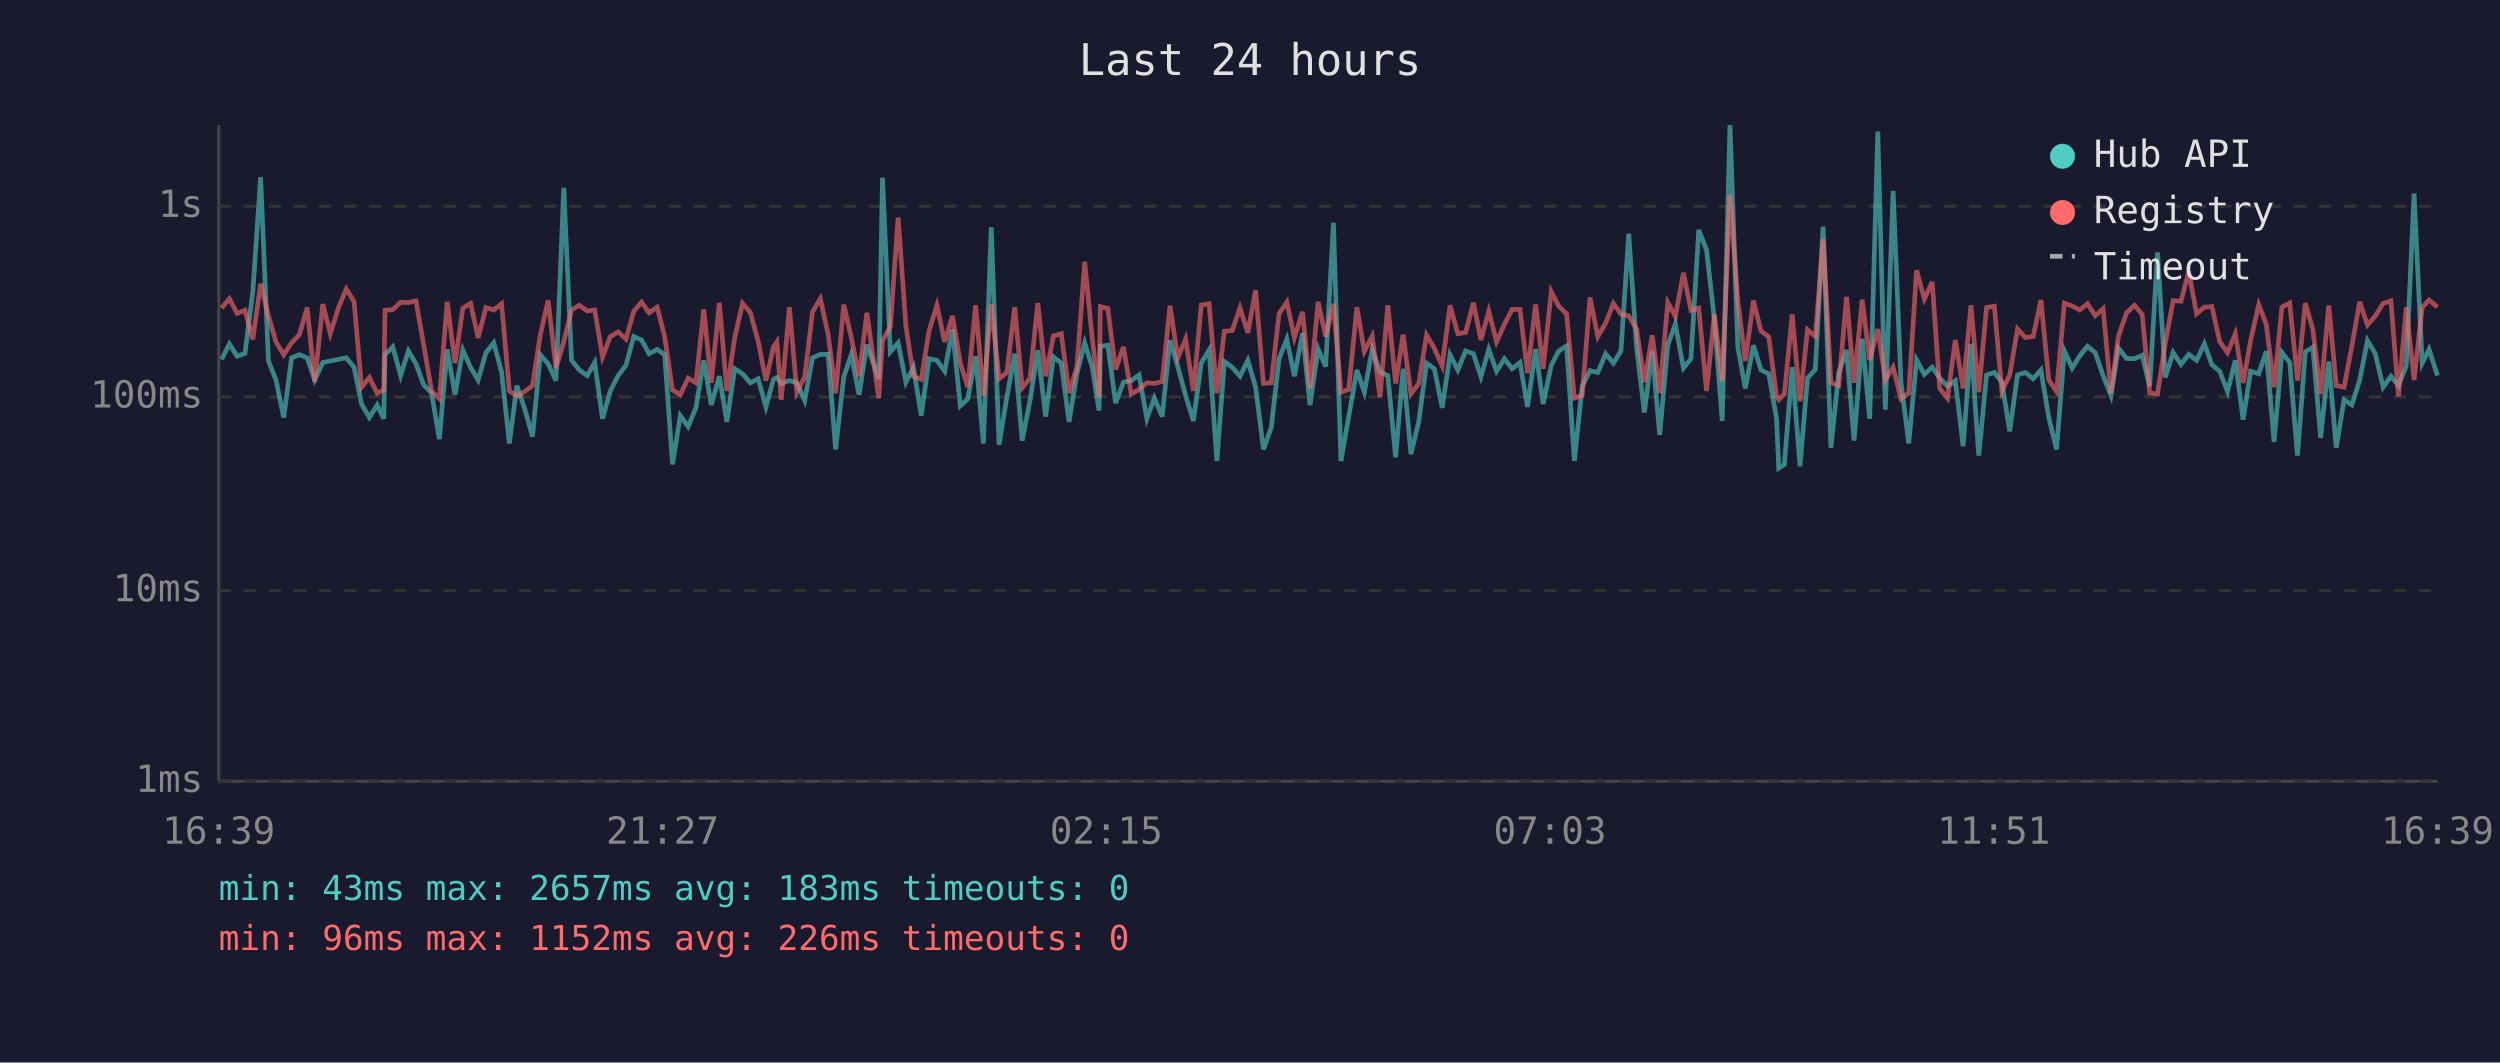
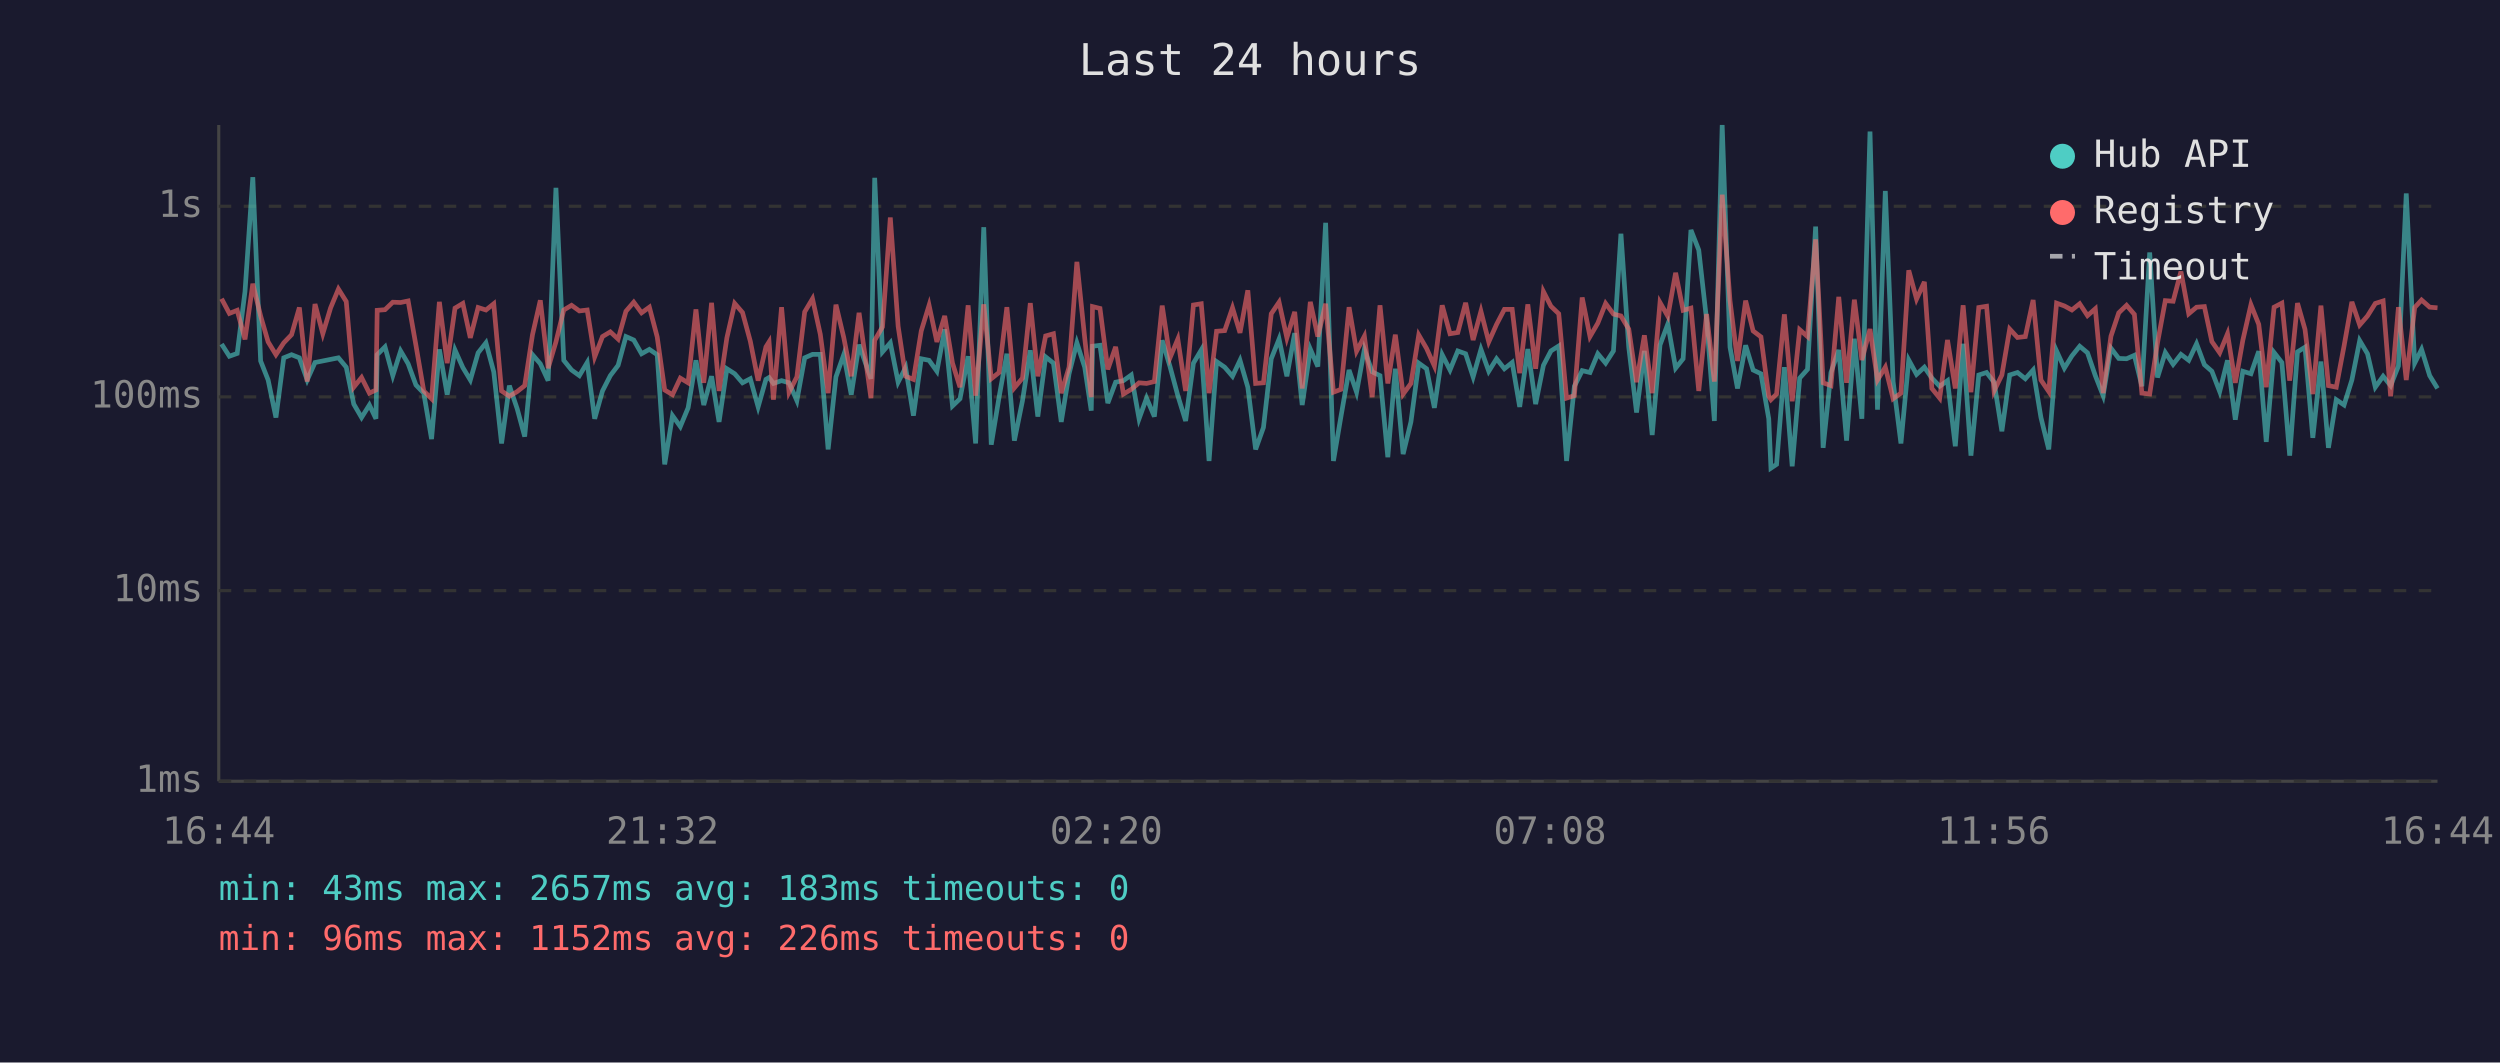
<svg xmlns="http://www.w3.org/2000/svg" viewBox="0 0 800 340" font-family="monospace" font-size="12">
  <rect width="800" height="340" fill="#1a1a2e" />
  <text x="400" y="24" fill="#e0e0e0" font-size="14" text-anchor="middle">Last 24 hours</text>
  <line x1="70" y1="40" x2="70" y2="250" stroke="#444" stroke-width="1" />
  <line x1="70" y1="250" x2="780" y2="250" stroke="#444" stroke-width="1" />
  <line x1="70" y1="250" x2="780" y2="250" stroke="#333" stroke-width="1" stroke-dasharray="4" />
  <text x="65" y="250" fill="#888" text-anchor="end" dominant-baseline="middle">1ms</text>
  <line x1="70" y1="189" x2="780" y2="189" stroke="#333" stroke-width="1" stroke-dasharray="4" />
  <text x="65" y="189" fill="#888" text-anchor="end" dominant-baseline="middle">10ms</text>
  <line x1="70" y1="127" x2="780" y2="127" stroke="#333" stroke-width="1" stroke-dasharray="4" />
  <text x="65" y="127" fill="#888" text-anchor="end" dominant-baseline="middle">100ms</text>
  <line x1="70" y1="66" x2="780" y2="66" stroke="#333" stroke-width="1" stroke-dasharray="4" />
  <text x="65" y="66" fill="#888" text-anchor="end" dominant-baseline="middle">1s</text>
-   <text x="70" y="270" fill="#888" text-anchor="middle">16:39</text>
-   <text x="212" y="270" fill="#888" text-anchor="middle">21:27</text>
-   <text x="354" y="270" fill="#888" text-anchor="middle">02:15</text>
-   <text x="496" y="270" fill="#888" text-anchor="middle">07:03</text>
-   <text x="638" y="270" fill="#888" text-anchor="middle">11:51</text>
-   <text x="780" y="270" fill="#888" text-anchor="middle">16:39</text>
-   <polyline points="70.9,115.0 73.4,110.1 75.9,114.0 78.4,113.1 80.9,93.3 83.4,56.7 85.9,115.5 88.3,121.6 90.8,133.6 93.3,114.5 95.8,113.5 98.3,114.5 100.7,121.6 103.3,116.0 105.7,115.5 108.3,115.0 110.8,114.5 113.3,117.5 115.7,129.3 118.2,133.6 120.7,129.6 122.8,134.0 123.2,113.5 125.7,111.0 128.2,120.2 130.7,112.3 133.1,116.4 135.6,123.2 138.1,125.8 140.6,140.5 143.1,111.8 145.6,126.3 148.1,112.0 150.6,117.6 153.0,121.6 155.5,112.9 158.0,109.7 160.5,119.0 163.0,141.9 165.4,123.4 167.9,130.8 170.4,139.7 172.9,113.5 175.4,116.4 177.9,121.8 180.4,60.1 182.9,115.3 185.4,118.4 187.9,120.2 190.3,116.0 192.8,134.0 195.3,125.1 197.8,120.2 200.3,116.9 202.8,107.7 205.3,108.8 207.7,113.2 210.3,111.8 212.7,113.5 215.2,148.6 217.7,133.0 220.2,136.5 222.7,130.5 225.2,115.3 227.6,129.6 230.2,120.4 232.6,135.0 235.1,118.0 237.6,119.6 240.1,122.5 242.6,121.2 245.1,130.2 247.5,121.4 248.6,120.8 250.0,122.7 252.6,121.8 255.0,122.5 257.5,128.2 260.0,114.5 262.5,113.4 265.0,113.4 267.4,143.8 270.0,120.6 272.4,113.5 274.9,126.3 277.4,110.3 281.2,121.2 282.4,56.9 284.9,112.6 287.4,109.7 289.9,122.3 292.3,117.6 294.8,133.0 297.3,114.8 299.8,115.3 302.3,118.8 304.8,105.4 307.3,129.9 309.7,127.6 312.2,114.0 314.7,141.9 317.2,72.7 319.7,142.3 322.2,127.1 324.7,113.2 327.1,141.0 329.6,128.2 332.1,112.1 334.6,133.3 337.1,114.2 339.6,116.2 342.1,135.0 344.6,119.6 347.1,109.7 349.5,117.5 351.7,131.4 352.1,110.8 354.5,110.5 357.0,129.0 359.5,122.3 362.0,121.8 364.5,120.0 367.0,134.0 369.4,127.4 371.9,133.3 374.4,108.9 376.9,117.3 379.4,126.6 381.9,134.7 384.4,116.2 386.9,112.0 389.4,147.5 391.8,115.7 394.3,117.5 396.8,120.4 399.3,115.3 401.8,123.9 404.3,143.8 406.8,136.8 409.3,114.8 411.8,108.5 414.2,120.4 416.8,106.6 419.2,129.6 421.8,111.7 424.2,117.3 426.7,71.3 429.1,147.5 431.6,133.3 434.2,118.4 436.6,125.5 439.1,111.8 441.6,119.0 444.1,120.2 446.6,146.3 449.0,118.0 451.5,145.3 454.0,135.0 456.5,116.2 459.0,118.0 461.5,130.5 464.0,113.5 466.5,118.4 469.0,112.3 471.5,113.2 473.9,120.6 476.4,111.8 478.9,118.8 481.4,114.8 483.9,118.0 486.4,116.0 488.8,130.2 491.4,111.7 493.8,129.3 496.4,116.9 498.8,112.3 501.3,110.7 503.8,147.5 506.3,123.6 508.8,118.6 511.3,119.2 513.8,113.2 516.3,116.2 518.7,112.3 521.2,74.8 523.7,111.1 526.2,132.0 528.7,112.3 531.1,139.2 533.7,110.4 536.1,103.7 538.7,117.8 541.1,114.8 543.6,73.6 546.1,80.0 548.6,102.3 551.1,134.7 553.6,40.0 556.1,111.1 558.5,124.3 561.1,110.5 563.5,118.4 566.0,119.6 568.5,134.0 569.2,149.8 571.0,148.6 573.5,117.5 576.0,149.2 578.4,121.0 580.9,118.2 583.4,72.5 585.9,143.3 588.4,119.2 590.9,112.0 593.3,141.0 595.9,108.4 598.3,134.0 600.9,42.1 603.3,131.1 605.8,61.1 608.3,122.1 610.8,141.9 613.3,115.2 615.8,119.8 618.3,117.5 620.7,121.0 623.2,123.6 625.7,121.8 628.2,142.8 630.7,110.0 633.2,145.8 635.7,120.0 638.2,119.2 640.6,122.3 643.1,138.0 645.6,120.0 648.1,119.2 650.6,121.2 653.1,118.4 655.6,133.6 658.1,143.8 660.6,112.3 663.1,117.8 665.5,113.9 668.0,110.8 670.5,112.9 673.0,120.2 675.5,126.6 677.9,111.4 680.5,114.7 683.0,114.8 685.5,113.7 687.9,123.6 690.4,80.8 692.9,120.8 695.4,112.8 697.9,116.6 700.4,113.4 702.9,115.3 705.4,110.0 707.8,116.7 710.3,118.8 712.8,125.3 715.3,115.3 717.8,134.3 720.2,118.8 722.8,119.6 725.2,112.4 727.7,141.4 730.2,112.8 732.7,116.0 735.2,145.8 737.7,112.6 740.1,111.1 742.6,140.1 745.2,115.7 747.6,143.3 750.1,127.9 752.6,129.6 755.1,121.6 757.6,109.0 760.1,113.2 762.6,123.9 765.1,120.4 767.5,123.4 770.0,117.1 772.5,61.9 775.1,116.2 777.3,111.8 780.0,120.2" fill="none" stroke="#4ecdc4" stroke-width="1.5" opacity="0.6" />
-   <polyline points="70.9,98.6 73.4,95.6 75.9,100.3 78.4,99.3 80.9,108.6 83.4,90.8 85.9,101.1 88.3,109.4 90.8,113.5 93.3,109.7 95.8,107.1 98.3,98.4 100.7,122.1 103.3,97.3 105.7,106.8 108.3,98.5 110.8,92.5 113.3,96.5 115.7,123.9 118.2,120.8 120.7,125.8 122.8,124.8 123.2,99.3 125.7,99.1 128.2,96.7 130.7,96.8 133.1,96.3 135.6,110.5 138.1,125.1 140.6,127.6 143.1,96.6 145.6,116.2 148.1,98.6 150.6,97.1 153.0,108.1 155.5,98.4 158.0,99.2 160.5,97.2 163.0,125.1 165.4,126.8 167.9,125.3 170.4,123.4 172.9,107.1 175.4,96.1 177.9,117.8 180.4,109.4 182.9,99.2 185.4,97.7 187.9,99.5 190.3,99.2 192.8,114.2 195.3,107.7 197.8,106.2 200.3,108.5 202.8,99.6 205.3,96.7 207.7,100.1 210.3,98.3 212.7,107.8 215.2,124.8 217.7,126.3 220.2,121.0 222.7,122.5 225.2,99.0 227.6,122.5 230.2,96.9 232.6,125.1 235.1,108.1 237.6,97.1 240.1,100.0 242.6,109.2 245.1,121.8 247.5,111.0 248.6,109.4 250.0,127.9 252.6,98.3 255.0,125.5 257.5,120.6 260.0,99.8 262.5,95.6 265.0,107.0 267.4,125.8 270.0,97.5 272.4,108.0 274.9,120.4 277.4,100.1 281.2,127.4 282.4,108.9 284.9,104.6 287.4,69.6 289.9,104.4 292.3,120.4 294.8,121.4 297.3,105.9 299.8,97.7 302.3,109.4 304.8,101.1 307.3,116.2 309.7,123.9 312.2,97.7 314.7,126.6 317.2,97.4 319.7,121.2 322.2,119.2 324.7,98.3 327.1,124.1 329.6,121.0 332.1,97.0 334.6,120.4 337.1,107.5 339.6,106.8 342.1,125.8 344.6,117.5 347.1,83.8 349.5,108.1 351.7,127.1 352.1,98.1 354.5,98.7 357.0,118.2 359.5,111.0 362.0,126.1 364.5,124.6 367.0,122.5 369.4,122.7 371.9,122.1 374.4,97.8 376.9,114.5 379.4,108.5 381.9,125.1 384.4,97.6 386.9,97.2 389.4,125.8 391.8,106.0 394.3,105.8 396.8,98.5 399.3,106.5 401.8,92.9 404.3,122.7 406.8,122.5 409.3,100.4 411.8,96.7 414.2,108.1 416.8,99.8 419.2,124.3 421.8,96.6 424.2,107.7 426.7,97.2 429.1,125.5 431.6,124.6 434.2,98.3 436.6,112.4 439.1,107.6 441.6,127.1 444.1,97.7 446.6,122.7 449.0,107.1 451.5,126.1 454.0,122.7 456.5,107.2 459.0,111.5 461.5,117.1 464.0,97.7 466.5,106.8 469.0,106.4 471.5,96.9 473.9,108.8 476.4,99.6 478.9,109.4 481.4,103.8 483.9,99.0 486.4,99.0 488.8,119.4 491.4,97.4 493.8,118.0 496.4,93.3 498.8,98.0 501.3,100.4 503.8,127.4 506.3,126.6 508.8,95.2 511.3,107.7 513.8,103.4 516.3,97.1 518.7,100.5 521.2,101.1 523.7,105.3 526.2,122.3 528.7,107.3 531.1,125.8 533.7,96.8 536.1,101.2 538.7,87.3 541.1,99.3 543.6,98.6 546.1,125.1 548.6,100.5 551.1,122.1 553.6,62.3 556.1,96.2 558.5,115.5 561.1,96.2 563.5,105.9 566.0,107.8 568.5,126.8 569.2,127.9 571.0,126.1 573.5,100.6 576.0,128.4 578.4,105.5 580.9,107.7 583.4,76.6 585.9,122.5 588.4,123.4 590.9,95.0 593.3,122.5 595.9,95.9 598.3,115.2 600.9,105.3 603.3,121.6 605.8,117.5 608.3,127.6 610.8,125.8 613.3,86.5 615.8,95.7 618.3,90.2 620.7,124.3 623.2,127.4 625.7,108.8 628.2,124.3 630.7,97.7 633.2,125.5 635.7,98.4 638.2,98.0 640.6,125.1 643.1,120.0 645.6,105.3 648.1,108.0 650.6,107.7 653.1,96.0 655.6,121.6 658.1,125.3 660.6,97.0 663.1,97.9 665.5,99.2 668.0,97.2 670.5,101.0 673.0,98.8 675.5,125.8 677.9,107.6 680.5,100.1 683.0,97.7 685.5,100.6 687.9,125.8 690.4,126.1 692.9,109.7 695.4,96.2 697.9,96.4 700.4,86.9 702.9,100.4 705.4,98.3 707.8,98.1 710.3,109.3 712.8,112.9 715.3,106.8 717.8,122.5 720.2,108.9 722.8,97.5 725.2,103.8 727.7,123.9 730.2,98.3 732.7,97.0 735.2,121.8 737.7,97.0 740.1,105.4 742.6,126.1 745.2,97.8 747.6,123.4 750.1,123.9 752.6,110.7 755.1,96.6 757.6,104.0 760.1,101.1 762.6,97.1 765.1,96.3 767.5,126.8 770.0,98.3 772.5,121.6 775.1,98.4 777.3,96.0 780.0,98.3" fill="none" stroke="#ff6b6b" stroke-width="1.5" opacity="0.6" />
+   <text x="70" y="270" fill="#888" text-anchor="middle">16:44</text>
+   <text x="212" y="270" fill="#888" text-anchor="middle">21:32</text>
+   <text x="354" y="270" fill="#888" text-anchor="middle">02:20</text>
+   <text x="496" y="270" fill="#888" text-anchor="middle">07:08</text>
+   <text x="638" y="270" fill="#888" text-anchor="middle">11:56</text>
+   <text x="780" y="270" fill="#888" text-anchor="middle">16:44</text>
+   <polyline points="70.9,110.1 73.4,114.0 75.9,113.1 78.4,93.3 80.9,56.7 83.4,115.5 85.8,121.6 88.3,133.6 90.8,114.5 93.3,113.5 95.8,114.5 98.3,121.6 100.8,116.0 103.3,115.5 105.8,115.0 108.3,114.5 110.8,117.5 113.2,129.3 115.7,133.6 118.2,129.6 120.3,134.0 120.7,113.5 123.2,111.0 125.7,120.2 128.2,112.3 130.6,116.4 133.1,123.2 135.6,125.8 138.1,140.5 140.6,111.8 143.1,126.3 145.6,112.0 148.1,117.6 150.5,121.6 153.0,112.9 155.5,109.7 158.0,119.0 160.5,141.9 163.0,123.4 165.5,130.8 167.9,139.7 170.4,113.5 172.9,116.4 175.4,121.8 177.9,60.1 180.4,115.3 182.9,118.4 185.4,120.2 187.9,116.0 190.3,134.0 192.8,125.1 195.3,120.2 197.8,116.9 200.3,107.7 202.8,108.8 205.3,113.2 207.8,111.8 210.3,113.5 212.7,148.6 215.2,133.0 217.7,136.5 220.2,130.5 222.7,115.3 225.2,129.6 227.7,120.4 230.1,135.0 232.6,118.0 235.1,119.6 237.6,122.5 240.1,121.2 242.6,130.2 245.1,121.4 246.1,120.8 247.5,122.7 250.1,121.8 252.5,122.5 255.0,128.2 257.5,114.5 260.0,113.4 262.5,113.4 265.0,143.8 267.5,120.6 270.0,113.5 272.4,126.3 274.9,110.3 278.7,121.2 279.9,56.9 282.4,112.6 284.9,109.7 287.4,122.3 289.8,117.6 292.3,133.0 294.8,114.8 297.3,115.3 299.8,118.8 302.3,105.4 304.8,129.9 307.2,127.6 309.8,114.0 312.2,141.9 314.8,72.7 317.2,142.3 319.7,127.1 322.2,113.2 324.6,141.0 327.2,128.2 329.7,112.1 332.1,133.3 334.6,114.2 337.1,116.2 339.6,135.0 342.1,119.6 344.6,109.7 347.1,117.5 349.2,131.4 349.6,110.8 352.0,110.5 354.5,129.0 357.0,122.3 359.5,121.8 362.0,120.0 364.5,134.0 366.9,127.4 369.4,133.3 371.9,108.9 374.4,117.3 376.9,126.6 379.4,134.7 381.9,116.2 384.4,112.0 386.9,147.5 389.3,115.7 391.9,117.5 394.4,120.4 396.8,115.3 399.3,123.9 401.8,143.8 404.3,136.8 406.8,114.8 409.3,108.5 411.8,120.4 414.3,106.6 416.7,129.6 419.3,111.7 421.7,117.3 424.2,71.3 426.7,147.5 429.1,133.3 431.7,118.4 434.1,125.5 436.6,111.8 439.1,119.0 441.6,120.2 444.1,146.3 446.5,118.0 449.0,145.3 451.5,135.0 454.0,116.2 456.5,118.0 459.0,130.5 461.5,113.5 464.0,118.4 466.5,112.3 469.0,113.2 471.4,120.6 473.9,111.8 476.4,118.8 478.9,114.8 481.4,118.0 483.9,116.0 486.3,130.2 488.9,111.7 491.4,129.3 493.9,116.9 496.3,112.3 498.8,110.7 501.3,147.5 503.8,123.6 506.3,118.6 508.8,119.2 511.3,113.2 513.8,116.2 516.3,112.3 518.7,74.8 521.2,111.1 523.7,132.0 526.2,112.3 528.7,139.2 531.2,110.4 533.7,103.7 536.2,117.8 538.6,114.8 541.1,73.6 543.6,80.0 546.1,102.3 548.6,134.7 551.1,40.0 553.6,111.1 556.0,124.3 558.6,110.5 561.0,118.4 563.5,119.6 566.0,134.0 566.7,149.8 568.5,148.6 571.0,117.5 573.5,149.2 575.9,121.0 578.4,118.2 581.0,72.5 583.4,143.3 585.9,119.2 588.4,112.0 590.9,141.0 593.4,108.4 595.8,134.0 598.4,42.1 600.8,131.1 603.3,61.1 605.8,122.1 608.3,141.9 610.8,115.2 613.3,119.8 615.8,117.5 618.2,121.0 620.7,123.6 623.2,121.8 625.7,142.8 628.2,110.0 630.7,145.8 633.2,120.0 635.7,119.2 638.1,122.3 640.6,138.0 643.1,120.0 645.6,119.2 648.1,121.2 650.6,118.4 653.1,133.6 655.6,143.8 658.1,112.3 660.6,117.8 663.0,113.9 665.5,110.8 668.0,112.9 670.5,120.2 673.0,126.6 675.5,111.4 678.0,114.7 680.5,114.8 683.0,113.7 685.4,123.6 687.9,80.8 690.4,120.8 692.9,112.8 695.4,116.6 697.9,113.4 700.4,115.3 702.9,110.0 705.4,116.7 707.8,118.8 710.3,125.3 712.8,115.3 715.3,134.3 717.7,118.8 720.3,119.6 722.8,112.4 725.2,141.4 727.7,112.8 730.2,116.0 732.7,145.8 735.2,112.6 737.6,111.1 740.1,140.1 742.7,115.7 745.1,143.3 747.6,127.9 750.1,129.6 752.6,121.6 755.1,109.0 757.6,113.2 760.1,123.9 762.6,120.4 765.0,123.4 767.5,117.1 770.0,61.9 772.7,116.2 774.9,111.8 777.5,120.2 780.0,124.3" fill="none" stroke="#4ecdc4" stroke-width="1.5" opacity="0.6" />
+   <polyline points="70.9,95.6 73.4,100.3 75.9,99.3 78.4,108.6 80.9,90.8 83.4,101.1 85.8,109.4 88.3,113.5 90.8,109.7 93.3,107.1 95.8,98.4 98.3,122.1 100.8,97.3 103.3,106.8 105.8,98.5 108.3,92.5 110.8,96.5 113.2,123.9 115.7,120.8 118.2,125.8 120.3,124.8 120.7,99.3 123.2,99.1 125.7,96.7 128.2,96.8 130.6,96.3 133.1,110.5 135.6,125.1 138.1,127.6 140.6,96.6 143.1,116.2 145.6,98.6 148.1,97.1 150.5,108.1 153.0,98.4 155.5,99.2 158.0,97.2 160.5,125.1 163.0,126.8 165.5,125.3 167.9,123.4 170.4,107.1 172.9,96.1 175.4,117.8 177.9,109.4 180.4,99.2 182.9,97.7 185.4,99.5 187.9,99.2 190.3,114.2 192.8,107.7 195.3,106.2 197.8,108.5 200.3,99.6 202.8,96.7 205.3,100.1 207.8,98.3 210.3,107.8 212.7,124.8 215.2,126.3 217.7,121.0 220.2,122.5 222.7,99.0 225.2,122.5 227.7,96.9 230.1,125.1 232.6,108.1 235.1,97.1 237.6,100.0 240.1,109.2 242.6,121.8 245.1,111.0 246.1,109.4 247.5,127.9 250.1,98.3 252.5,125.5 255.0,120.6 257.5,99.8 260.0,95.6 262.5,107.0 265.0,125.8 267.5,97.5 270.0,108.0 272.4,120.4 274.9,100.1 278.7,127.4 279.9,108.9 282.4,104.6 284.9,69.6 287.4,104.4 289.8,120.4 292.3,121.4 294.8,105.9 297.3,97.7 299.8,109.4 302.3,101.1 304.8,116.2 307.2,123.9 309.8,97.7 312.2,126.6 314.8,97.4 317.2,121.2 319.7,119.2 322.2,98.3 324.6,124.1 327.2,121.0 329.7,97.0 332.1,120.4 334.6,107.5 337.1,106.8 339.6,125.8 342.1,117.5 344.6,83.8 347.1,108.1 349.2,127.1 349.6,98.1 352.0,98.7 354.5,118.2 357.0,111.0 359.5,126.1 362.0,124.6 364.5,122.5 366.9,122.7 369.4,122.1 371.9,97.8 374.4,114.5 376.9,108.5 379.4,125.1 381.9,97.6 384.4,97.2 386.9,125.8 389.3,106.0 391.9,105.8 394.4,98.5 396.8,106.5 399.3,92.9 401.8,122.7 404.3,122.5 406.8,100.4 409.3,96.7 411.8,108.1 414.3,99.8 416.7,124.3 419.3,96.6 421.7,107.7 424.2,97.2 426.7,125.5 429.1,124.6 431.7,98.3 434.1,112.4 436.6,107.6 439.1,127.1 441.6,97.7 444.1,122.7 446.5,107.1 449.0,126.1 451.5,122.7 454.0,107.2 456.5,111.5 459.0,117.1 461.5,97.7 464.0,106.8 466.5,106.4 469.0,96.9 471.4,108.8 473.9,99.6 476.4,109.4 478.9,103.8 481.4,99.0 483.9,99.0 486.3,119.4 488.9,97.4 491.4,118.0 493.9,93.3 496.3,98.0 498.8,100.4 501.3,127.4 503.8,126.6 506.3,95.2 508.8,107.7 511.3,103.4 513.8,97.1 516.3,100.5 518.7,101.1 521.2,105.3 523.7,122.3 526.2,107.3 528.7,125.8 531.2,96.8 533.7,101.2 536.2,87.3 538.6,99.3 541.1,98.6 543.6,125.1 546.1,100.5 548.6,122.1 551.1,62.3 553.6,96.2 556.0,115.5 558.6,96.2 561.0,105.9 563.5,107.8 566.0,126.8 566.7,127.9 568.5,126.1 571.0,100.6 573.5,128.4 575.9,105.5 578.4,107.7 581.0,76.6 583.4,122.5 585.9,123.4 588.4,95.0 590.9,122.5 593.4,95.9 595.8,115.2 598.4,105.3 600.8,121.6 603.3,117.5 605.8,127.6 608.3,125.8 610.8,86.5 613.3,95.7 615.8,90.2 618.2,124.3 620.7,127.4 623.2,108.8 625.7,124.3 628.2,97.7 630.7,125.5 633.2,98.4 635.7,98.0 638.1,125.1 640.6,120.0 643.1,105.3 645.6,108.0 648.1,107.7 650.6,96.0 653.1,121.6 655.6,125.3 658.1,97.0 660.6,97.9 663.0,99.2 665.5,97.2 668.0,101.0 670.5,98.8 673.0,125.8 675.5,107.6 678.0,100.1 680.5,97.7 683.0,100.6 685.4,125.8 687.9,126.1 690.4,109.7 692.9,96.2 695.4,96.4 697.9,86.9 700.4,100.4 702.9,98.3 705.4,98.1 707.8,109.3 710.3,112.9 712.8,106.8 715.3,122.5 717.7,108.9 720.3,97.5 722.8,103.8 725.2,123.9 727.7,98.3 730.2,97.0 732.7,121.8 735.2,97.0 737.6,105.4 740.1,126.1 742.7,97.8 745.1,123.4 747.6,123.9 750.1,110.7 752.6,96.6 755.1,104.0 757.6,101.1 760.1,97.1 762.6,96.3 765.0,126.8 767.5,98.3 770.0,121.6 772.7,98.4 774.9,96.0 777.5,98.3 780.0,98.5" fill="none" stroke="#ff6b6b" stroke-width="1.5" opacity="0.6" />
  <circle cx="660" cy="50" r="4" fill="#4ecdc4" />
  <text x="670" y="50" fill="#e0e0e0" dominant-baseline="middle">Hub API</text>
  <circle cx="660" cy="68" r="4" fill="#ff6b6b" />
  <text x="670" y="68" fill="#e0e0e0" dominant-baseline="middle">Registry</text>
  <line x1="656" y1="82" x2="664" y2="82" stroke="#e0e0e0" stroke-width="1.5" stroke-dasharray="4,3" opacity="0.7" />
  <text x="670" y="86" fill="#e0e0e0" dominant-baseline="middle">Timeout</text>
  <text x="70" y="288" fill="#4ecdc4" font-size="11">min: 43ms  max: 2657ms  avg: 183ms  timeouts: 0</text>
  <text x="70" y="304" fill="#ff6b6b" font-size="11">min: 96ms  max: 1152ms  avg: 226ms  timeouts: 0</text>
</svg>
